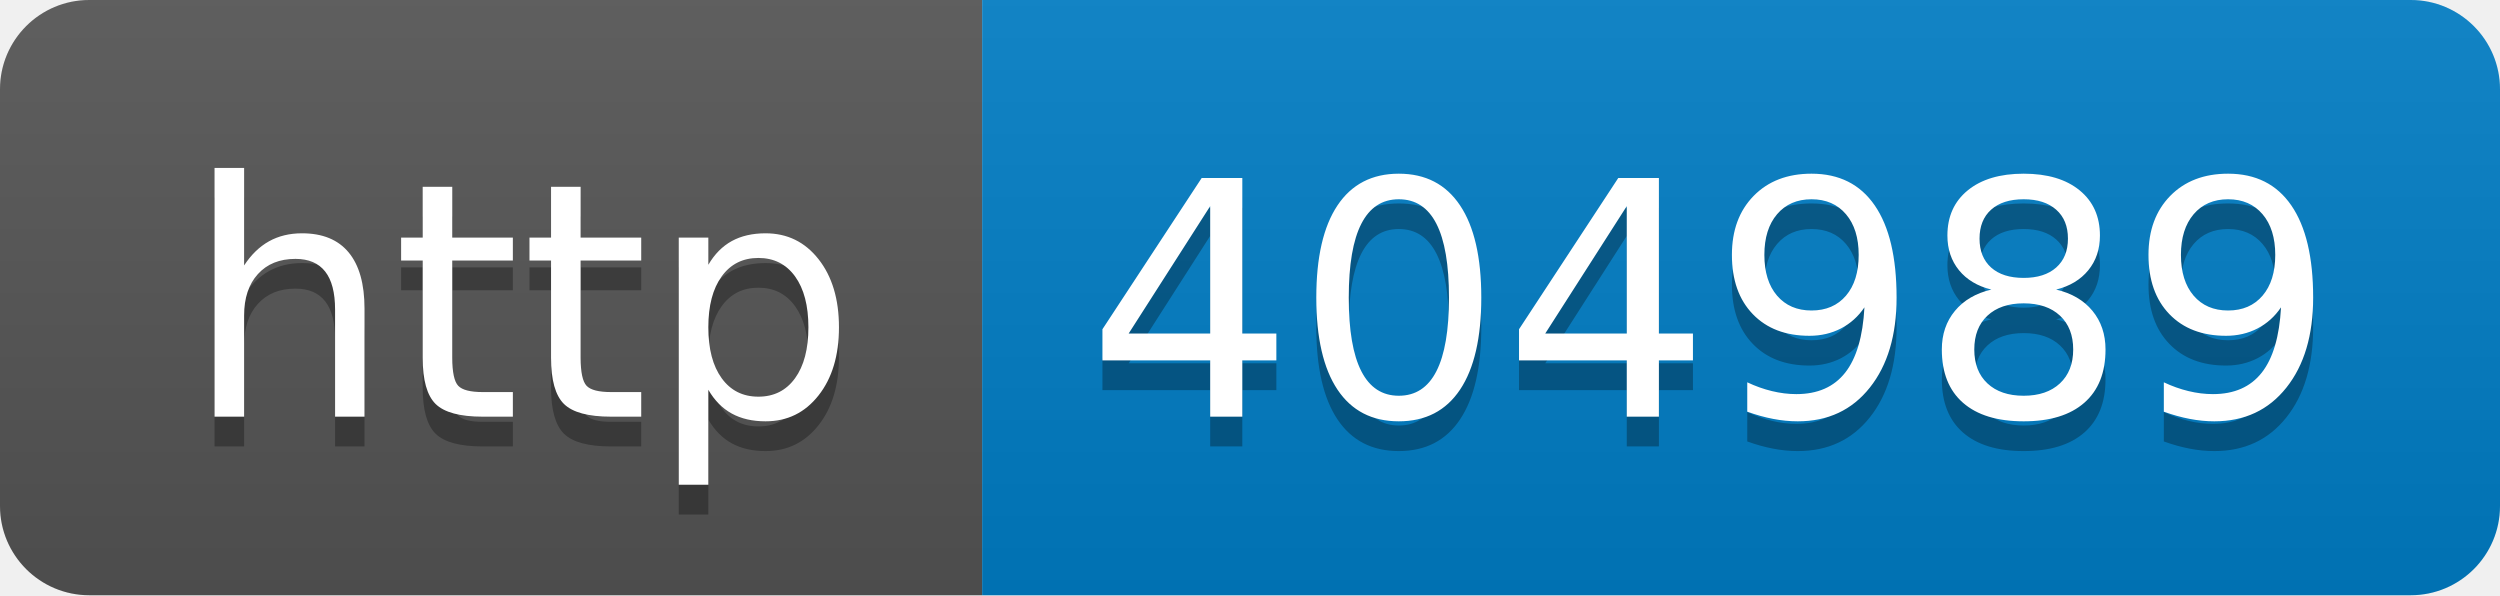
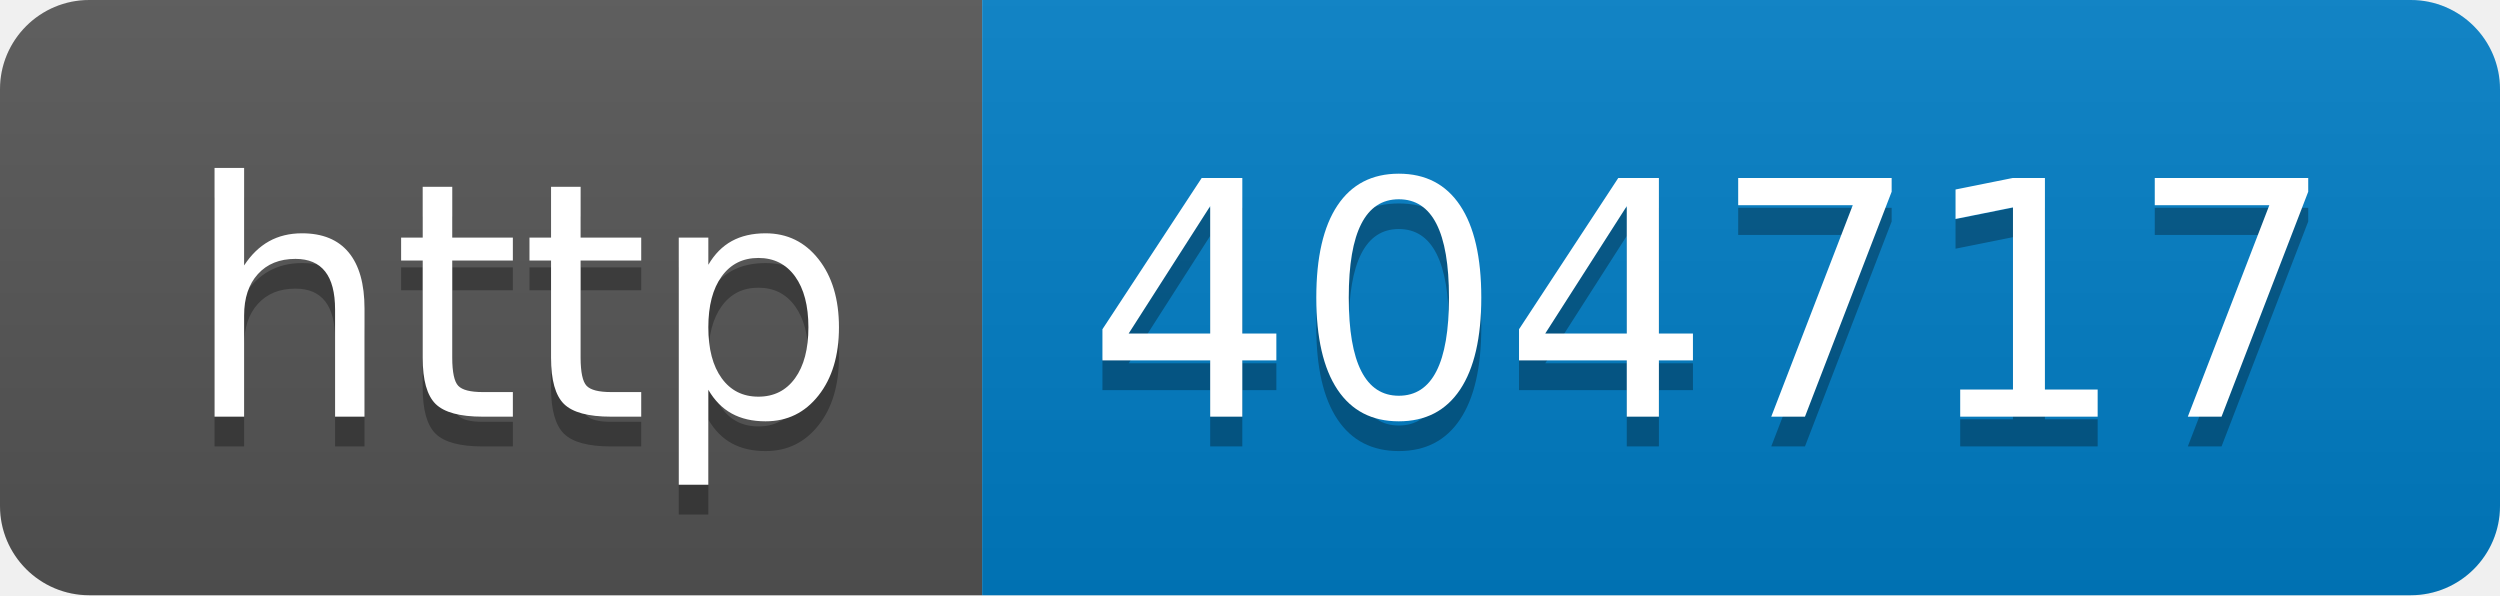
- <svg xmlns="http://www.w3.org/2000/svg" width="84" height="20" role="img" aria-label="http: 404989">
+ <svg xmlns="http://www.w3.org/2000/svg" width="84" height="20" role="img" aria-label="http: 404717">
  <linearGradient id="s" x2="0" y2="100%">
    <stop offset="0" stop-color="#bbb" stop-opacity=".1" />
    <stop offset="1" stop-opacity=".1" />
  </linearGradient>
  <clipPath id="r">
    <rect width="84" height="20" rx="3" fill="#fff" />
  </clipPath>
  <g clip-path="url(#r)">
    <rect width="33" height="20" fill="#555" />
    <rect x="33" width="51" height="20" fill="#007ec6" />
    <rect width="84" height="20" fill="url(#s)" />
  </g>
  <g fill="#fff" text-anchor="middle" font-family="Verdana,Geneva,DejaVu Sans,sans-serif" text-rendering="geometricPrecision" font-size="110">
    <text aria-hidden="true" x="175" y="150" fill="#010101" fill-opacity=".3" transform="scale(.1)" textLength="230">http</text>
    <text x="175" y="140" transform="scale(.1)" fill="#fff" textLength="230">http</text>
-     <text aria-hidden="true" x="575" y="150" fill="#010101" fill-opacity=".3" transform="scale(.1)" textLength="410">404989</text>
-     <text x="575" y="140" transform="scale(.1)" fill="#fff" textLength="410">404989</text>
+     <text aria-hidden="true" x="575" y="150" fill="#010101" fill-opacity=".3" transform="scale(.1)" textLength="410">404717</text>
+     <text x="575" y="140" transform="scale(.1)" fill="#fff" textLength="410">404717</text>
  </g>
</svg>
